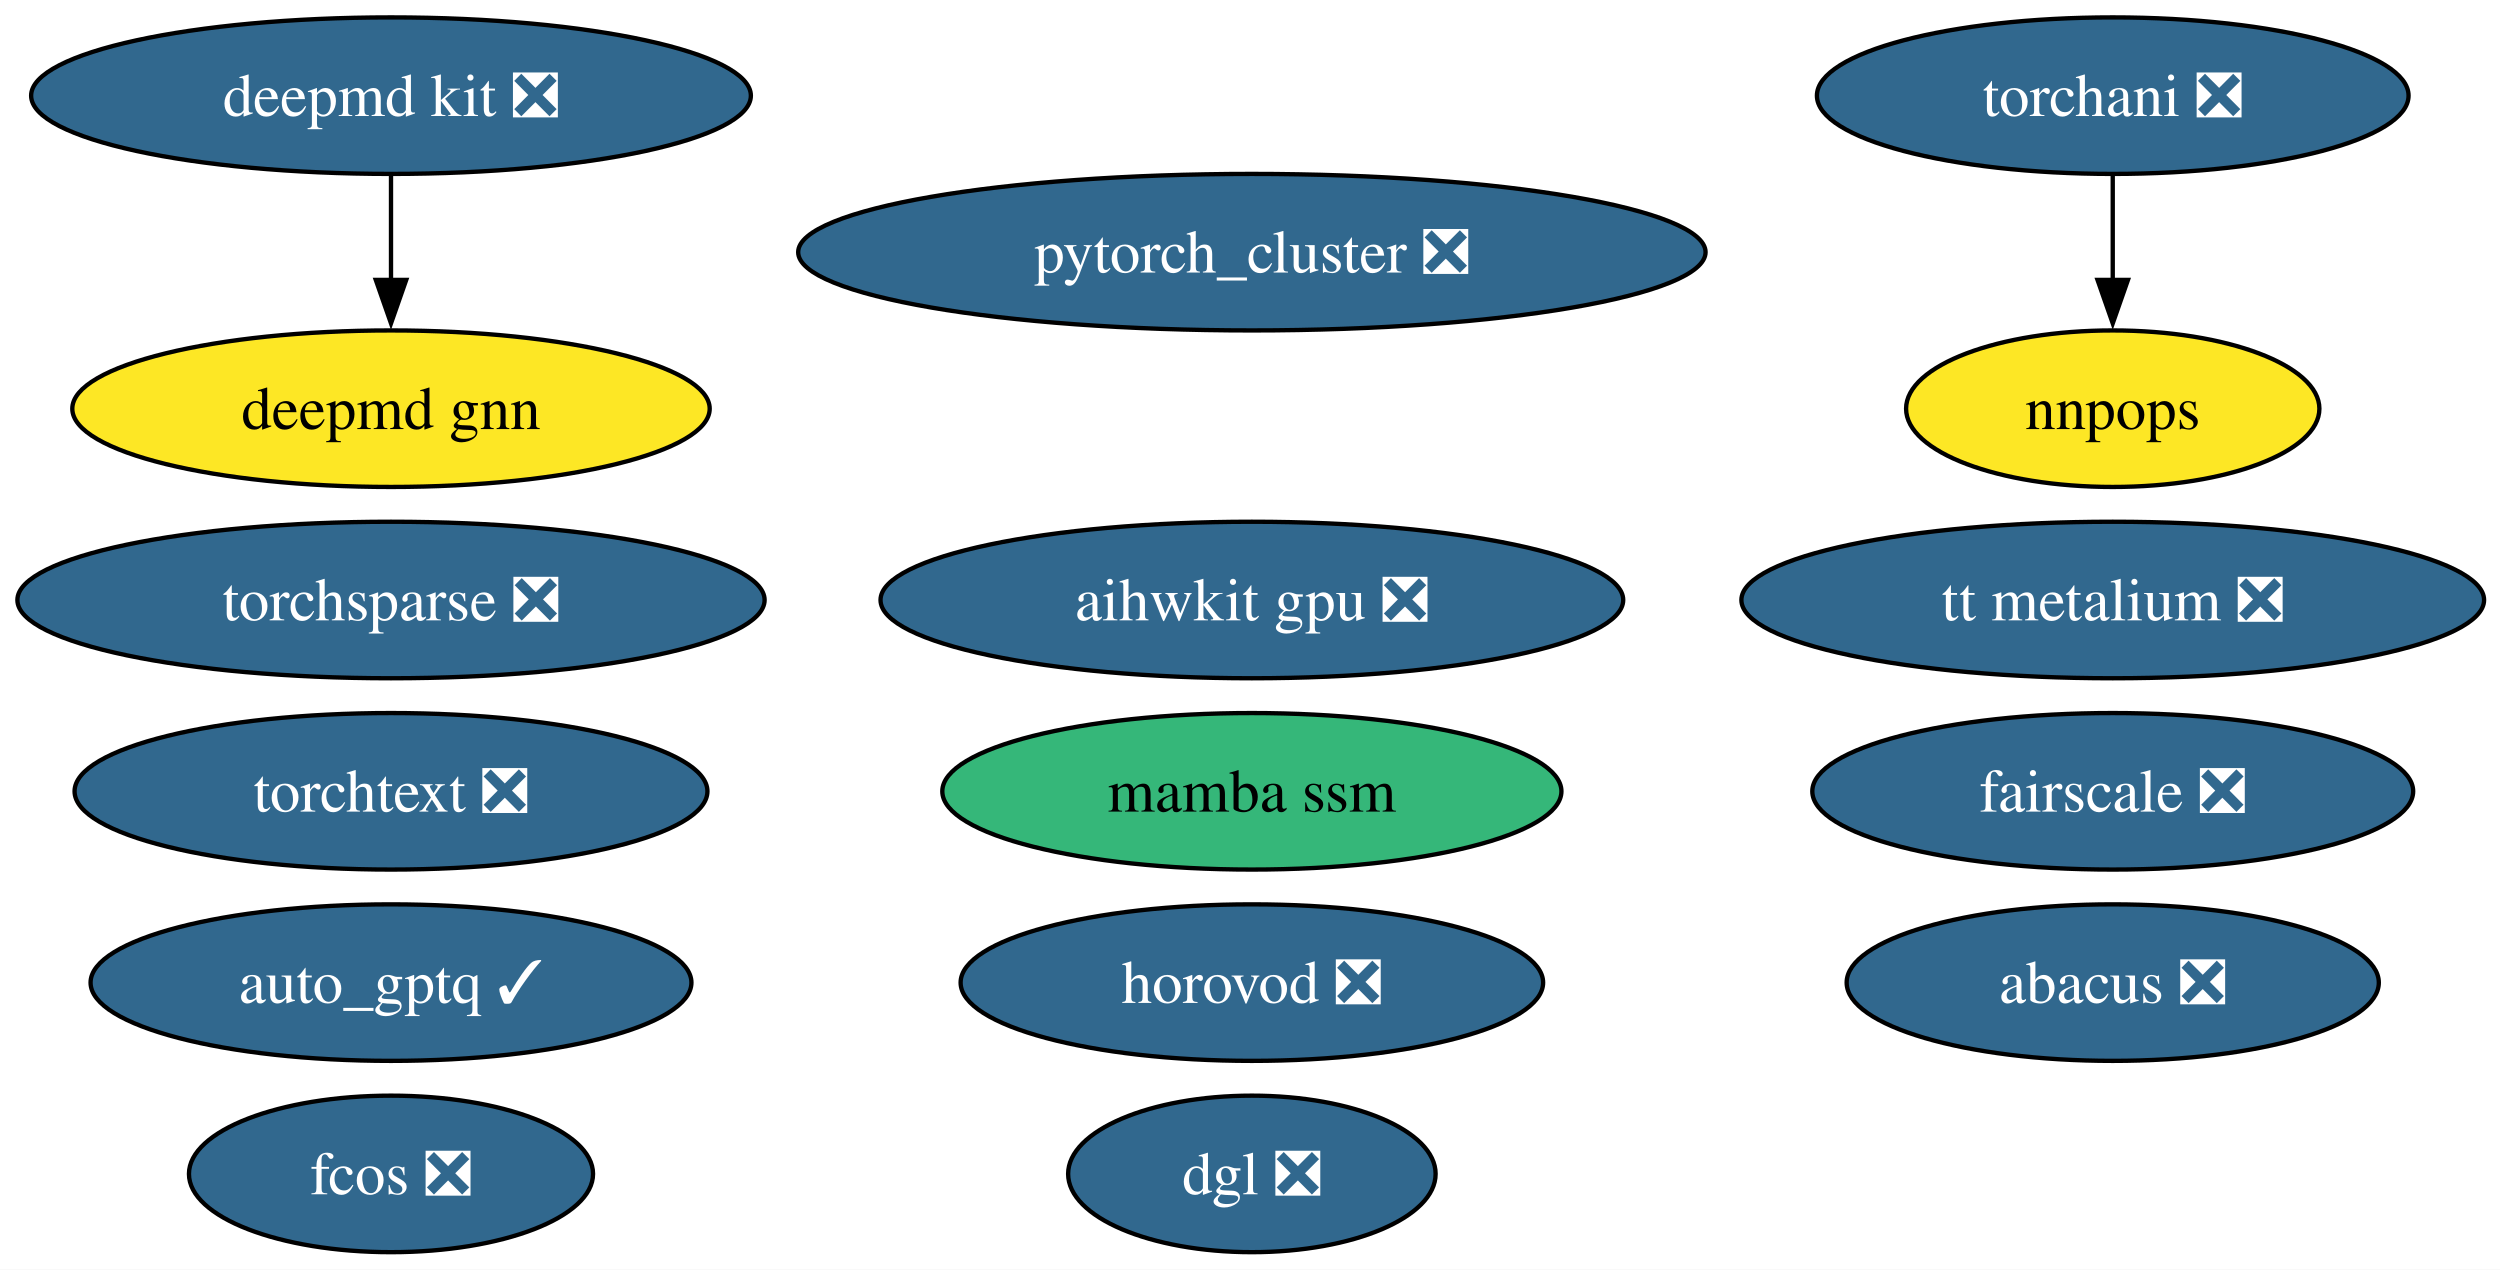
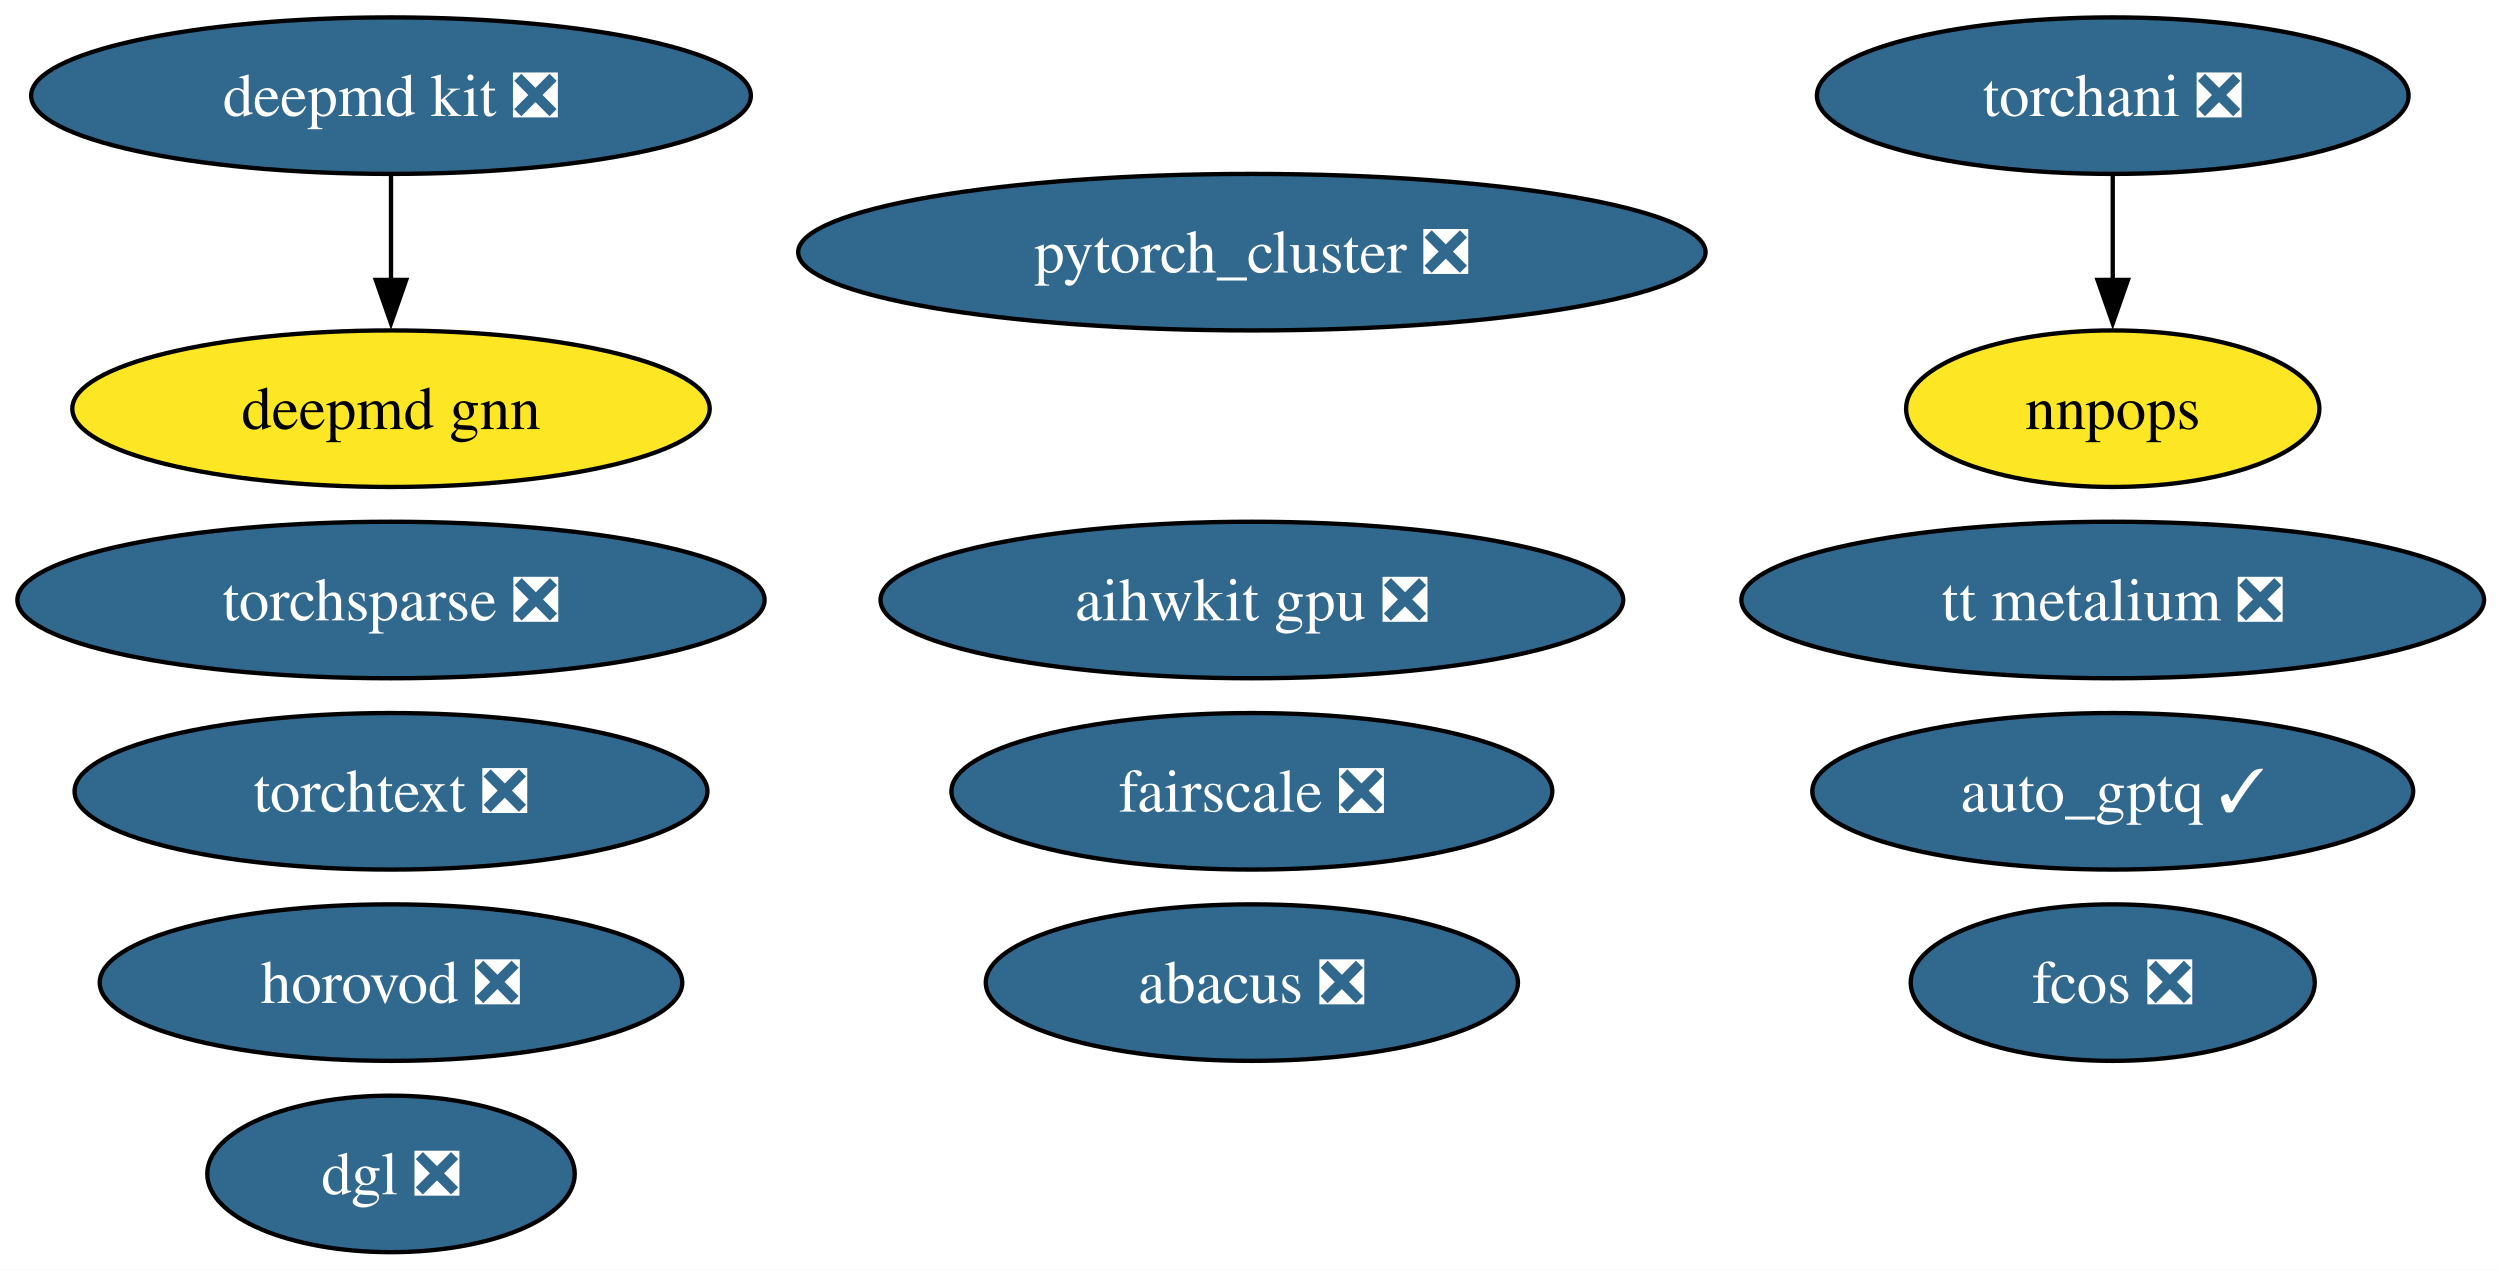
<svg xmlns="http://www.w3.org/2000/svg" xmlns:xlink="http://www.w3.org/1999/xlink" width="575pt" height="292pt" viewBox="0.00 0.00 575.00 292.00">
  <g id="graph0" class="graph" transform="scale(1 1) rotate(0) translate(4 288)">
    <polygon fill="white" stroke="none" points="-4,4 -4,-288 571.34,-288 571.34,4 -4,4" />
    <g id="node1" class="node">
      <g id="a_node1">
        <a xlink:href="https://github.com/conda-forge/deepmd-kit-feedstock/pull/100" xlink:title="deepmd kit ❎">
          <ellipse fill="#31688e" stroke="black" cx="85.93" cy="-266" rx="82.77" ry="18" />
          <text xml:space="preserve" text-anchor="middle" x="85.93" y="-261.32" font-family="Times,serif" font-size="14.00" fill="white">deepmd kit ❎</text>
        </a>
      </g>
    </g>
    <g id="node15" class="node">
      <g id="a_node15">
        <a xlink:href="https://github.com/conda-forge/deepmd-gnn-feedstock" xlink:title="deepmd gnn">
          <ellipse fill="#fde725" stroke="black" cx="85.93" cy="-194" rx="73.3" ry="18" />
          <text xml:space="preserve" text-anchor="middle" x="85.93" y="-189.32" font-family="Times,serif" font-size="14.00">deepmd gnn</text>
        </a>
      </g>
    </g>
    <g id="edge1" class="edge">
      <path fill="none" stroke="black" d="M85.93,-247.7C85.93,-240.41 85.93,-231.73 85.93,-223.54" />
      <polygon fill="black" stroke="black" points="89.43,-223.62 85.93,-213.62 82.43,-223.62 89.43,-223.62" />
    </g>
    <g id="node2" class="node">
      <g id="a_node2">
        <a xlink:href="https://github.com/conda-forge/pytorch_cluster-feedstock/pull/61" xlink:title="pytorch_cluster ❎">
          <ellipse fill="#31688e" stroke="black" cx="283.93" cy="-230" rx="104.35" ry="18" />
          <text xml:space="preserve" text-anchor="middle" x="283.93" y="-225.32" font-family="Times,serif" font-size="14.00" fill="white">pytorch_cluster ❎</text>
        </a>
      </g>
    </g>
    <g id="node3" class="node">
      <g id="a_node3">
        <a xlink:href="https://github.com/conda-forge/torchani-feedstock/pull/47" xlink:title="torchani ❎">
          <ellipse fill="#31688e" stroke="black" cx="481.93" cy="-266" rx="68.04" ry="18" />
          <text xml:space="preserve" text-anchor="middle" x="481.93" y="-261.32" font-family="Times,serif" font-size="14.00" fill="white">torchani ❎</text>
        </a>
      </g>
    </g>
    <g id="node7" class="node">
      <g id="a_node7">
        <a xlink:href="https://github.com/conda-forge/nnpops-feedstock" xlink:title="nnpops">
          <ellipse fill="#fde725" stroke="black" cx="481.93" cy="-194" rx="47.53" ry="18" />
          <text xml:space="preserve" text-anchor="middle" x="481.93" y="-189.32" font-family="Times,serif" font-size="14.00">nnpops</text>
        </a>
      </g>
    </g>
    <g id="edge2" class="edge">
      <path fill="none" stroke="black" d="M481.93,-247.7C481.93,-240.41 481.93,-231.73 481.93,-223.54" />
      <polygon fill="black" stroke="black" points="485.43,-223.62 481.93,-213.62 478.43,-223.62 485.43,-223.62" />
    </g>
    <g id="node4" class="node">
      <g id="a_node4">
        <a xlink:href="https://github.com/conda-forge/torchsparse-feedstock/pull/40" xlink:title="torchsparse ❎">
          <ellipse fill="#31688e" stroke="black" cx="85.93" cy="-150" rx="85.93" ry="18" />
          <text xml:space="preserve" text-anchor="middle" x="85.93" y="-145.32" font-family="Times,serif" font-size="14.00" fill="white">torchsparse ❎</text>
        </a>
      </g>
    </g>
    <g id="node5" class="node">
      <g id="a_node5">
        <a xlink:href="https://github.com/conda-forge/fcos-feedstock/pull/25" xlink:title="fcos ❎">
-           <ellipse fill="#31688e" stroke="black" cx="85.93" cy="-18" rx="46.47" ry="18" />
-           <text xml:space="preserve" text-anchor="middle" x="85.93" y="-13.32" font-family="Times,serif" font-size="14.00" fill="white">fcos ❎</text>
+           <ellipse fill="#31688e" stroke="black" cx="481.93" cy="-62" rx="46.47" ry="18" />
+           <text xml:space="preserve" text-anchor="middle" x="481.93" y="-57.33" font-family="Times,serif" font-size="14.00" fill="white">fcos ❎</text>
        </a>
      </g>
    </g>
    <g id="node6" class="node">
      <g id="a_node6">
        <a xlink:href="https://github.com/conda-forge/fairscale-feedstock/pull/40" xlink:title="fairscale ❎">
-           <ellipse fill="#31688e" stroke="black" cx="481.93" cy="-106" rx="69.1" ry="18" />
-           <text xml:space="preserve" text-anchor="middle" x="481.93" y="-101.33" font-family="Times,serif" font-size="14.00" fill="white">fairscale ❎</text>
+           <ellipse fill="#31688e" stroke="black" cx="283.93" cy="-106" rx="69.1" ry="18" />
+           <text xml:space="preserve" text-anchor="middle" x="283.93" y="-101.33" font-family="Times,serif" font-size="14.00" fill="white">fairscale ❎</text>
        </a>
      </g>
    </g>
    <g id="node8" class="node">
      <g id="a_node8">
        <a xlink:href="https://github.com/conda-forge/torchtext-feedstock/pull/32" xlink:title="torchtext ❎">
          <ellipse fill="#31688e" stroke="black" cx="85.93" cy="-106" rx="72.78" ry="18" />
          <text xml:space="preserve" text-anchor="middle" x="85.93" y="-101.33" font-family="Times,serif" font-size="14.00" fill="white">torchtext ❎</text>
        </a>
      </g>
    </g>
    <g id="node9" class="node">
      <g id="a_node9">
        <a xlink:href="https://github.com/conda-forge/abacus-feedstock/pull/63" xlink:title="abacus ❎">
-           <ellipse fill="#31688e" stroke="black" cx="481.93" cy="-62" rx="61.2" ry="18" />
-           <text xml:space="preserve" text-anchor="middle" x="481.93" y="-57.33" font-family="Times,serif" font-size="14.00" fill="white">abacus ❎</text>
+           <ellipse fill="#31688e" stroke="black" cx="283.93" cy="-62" rx="61.2" ry="18" />
+           <text xml:space="preserve" text-anchor="middle" x="283.93" y="-57.33" font-family="Times,serif" font-size="14.00" fill="white">abacus ❎</text>
        </a>
      </g>
    </g>
    <g id="node10" class="node">
      <g id="a_node10">
        <a xlink:href="https://github.com/conda-forge/dgl-feedstock/pull/59" xlink:title="dgl ❎">
-           <ellipse fill="#31688e" stroke="black" cx="283.93" cy="-18" rx="42.26" ry="18" />
-           <text xml:space="preserve" text-anchor="middle" x="283.93" y="-13.32" font-family="Times,serif" font-size="14.00" fill="white">dgl ❎</text>
+           <ellipse fill="#31688e" stroke="black" cx="85.93" cy="-18" rx="42.26" ry="18" />
+           <text xml:space="preserve" text-anchor="middle" x="85.93" y="-13.32" font-family="Times,serif" font-size="14.00" fill="white">dgl ❎</text>
        </a>
      </g>
    </g>
    <g id="node11" class="node">
      <g id="a_node11">
        <a xlink:href="https://github.com/conda-forge/aihwkit-gpu-feedstock/pull/26" xlink:title="aihwkit gpu ❎">
          <ellipse fill="#31688e" stroke="black" cx="283.93" cy="-150" rx="85.41" ry="18" />
          <text xml:space="preserve" text-anchor="middle" x="283.93" y="-145.32" font-family="Times,serif" font-size="14.00" fill="white">aihwkit gpu ❎</text>
        </a>
      </g>
    </g>
    <g id="node12" class="node">
      <g id="a_node12">
        <a xlink:href="https://github.com/conda-forge/horovod-feedstock/pull/27" xlink:title="horovod ❎">
-           <ellipse fill="#31688e" stroke="black" cx="283.93" cy="-62" rx="66.99" ry="18" />
-           <text xml:space="preserve" text-anchor="middle" x="283.93" y="-57.33" font-family="Times,serif" font-size="14.00" fill="white">horovod ❎</text>
+           <ellipse fill="#31688e" stroke="black" cx="85.93" cy="-62" rx="66.99" ry="18" />
+           <text xml:space="preserve" text-anchor="middle" x="85.93" y="-57.33" font-family="Times,serif" font-size="14.00" fill="white">horovod ❎</text>
        </a>
      </g>
    </g>
    <g id="node13" class="node">
      <g id="a_node13">
        <a xlink:href="https://github.com/conda-forge/auto_gptq-feedstock/pull/16" xlink:title="auto_gptq ✓">
-           <ellipse fill="#31688e" stroke="black" cx="85.93" cy="-62" rx="69.1" ry="18" />
-           <text xml:space="preserve" text-anchor="middle" x="85.93" y="-57.33" font-family="Times,serif" font-size="14.00" fill="white">auto_gptq ✓</text>
+           <ellipse fill="#31688e" stroke="black" cx="481.93" cy="-106" rx="69.1" ry="18" />
+           <text xml:space="preserve" text-anchor="middle" x="481.93" y="-101.33" font-family="Times,serif" font-size="14.00" fill="white">auto_gptq ✓</text>
        </a>
      </g>
    </g>
    <g id="node14" class="node">
      <g id="a_node14">
        <a xlink:href="https://github.com/conda-forge/tt-metalium-feedstock/pull/9" xlink:title="tt metalium ❎">
          <ellipse fill="#31688e" stroke="black" cx="481.93" cy="-150" rx="85.41" ry="18" />
          <text xml:space="preserve" text-anchor="middle" x="481.93" y="-145.32" font-family="Times,serif" font-size="14.00" fill="white">tt metalium ❎</text>
        </a>
      </g>
    </g>
-     <g id="node16" class="node">
-       <g id="a_node16">
-         <a xlink:href="https://github.com/conda-forge/mamba-ssm-feedstock" xlink:title="mamba ssm">
-           <ellipse fill="#35b779" stroke="black" cx="283.93" cy="-106" rx="71.2" ry="18" />
-           <text xml:space="preserve" text-anchor="middle" x="283.93" y="-101.33" font-family="Times,serif" font-size="14.00">mamba ssm</text>
-         </a>
-       </g>
-     </g>
  </g>
</svg>
